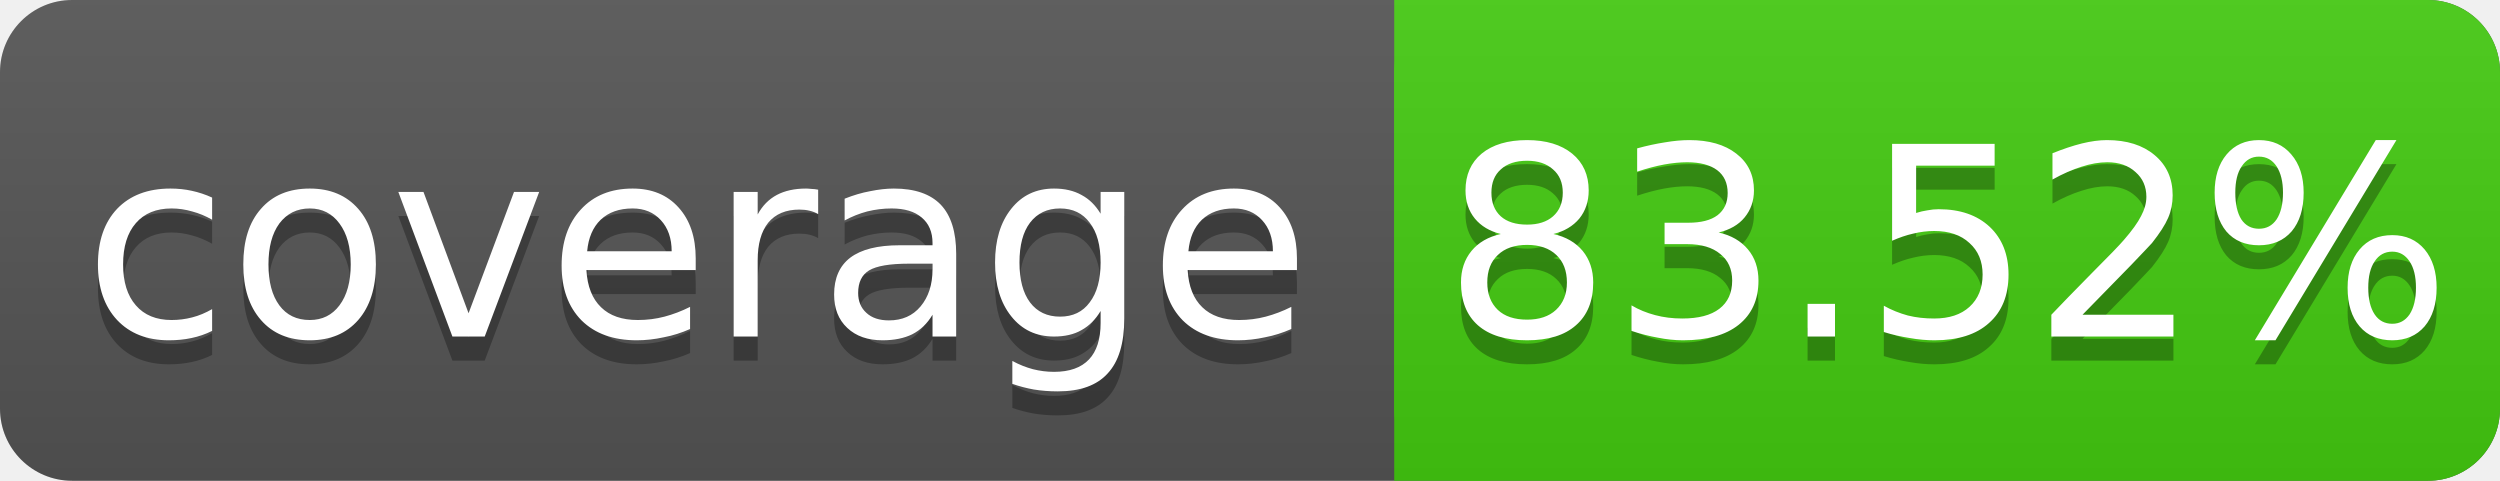
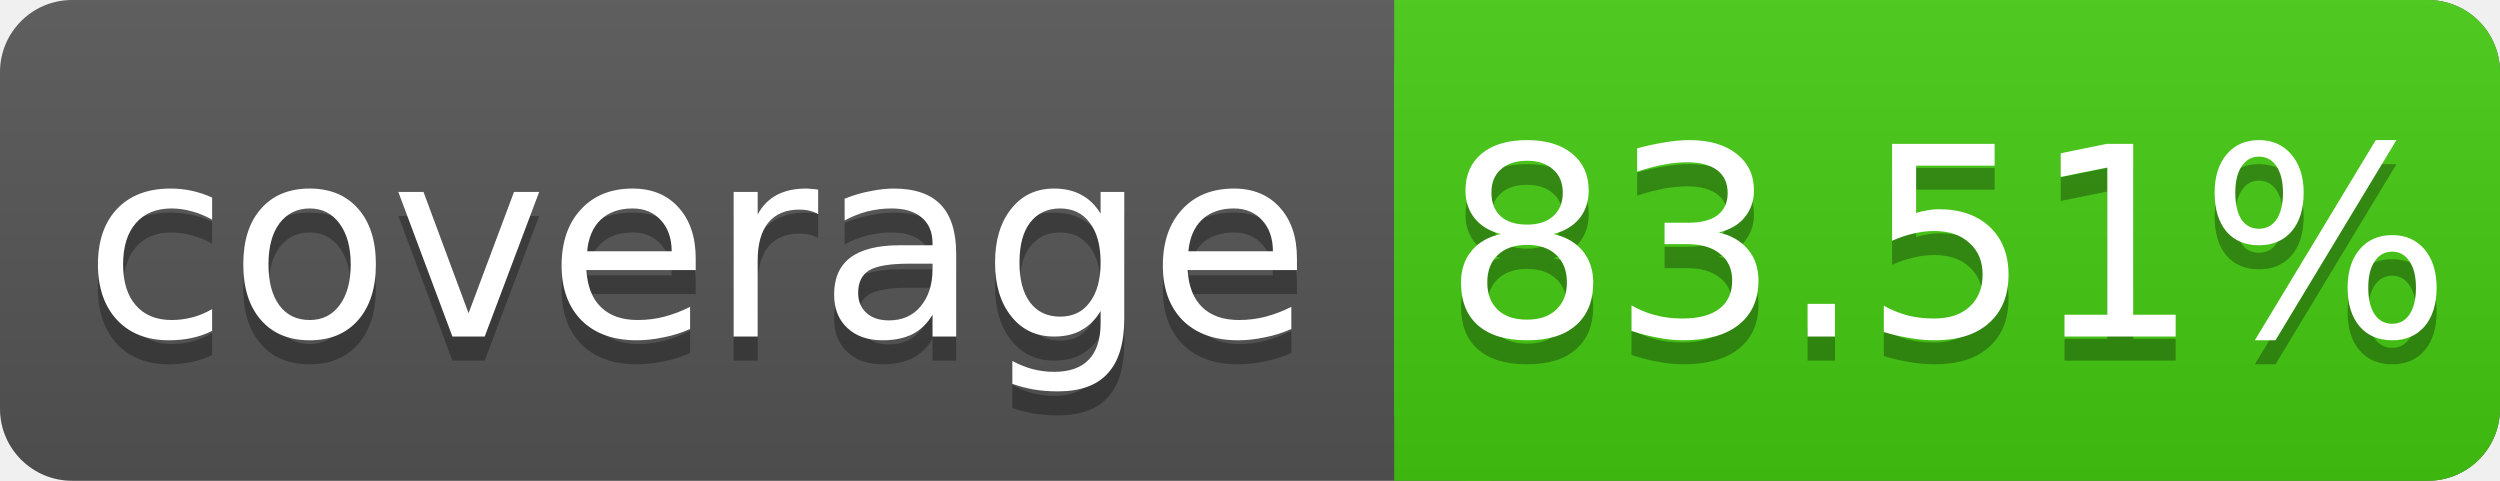
<svg xmlns="http://www.w3.org/2000/svg" width="104" height="20">
  <linearGradient id="s" x2="0" y2="100%">
    <stop offset="0" stop-color="#bbb" stop-opacity=".1" />
    <stop offset="1" stop-opacity=".1" />
  </linearGradient>
  <rect rx="3" width="104" height="20" fill="#555" />
  <rect rx="3" x="58" width="46" height="20" fill="#4c1" />
  <rect x="58" width="4" height="20" fill="#4c1" />
  <rect rx="3" width="104" height="20" fill="url(#s)" />
  <g fill="#fff" text-anchor="middle" font-family="DejaVu Sans,Verdana,Geneva,sans-serif" font-size="11">
    <text x="29" y="15" fill="#010101" fill-opacity=".3">coverage</text>
    <text x="29" y="14">coverage</text>
-     <text x="81" y="15" fill="#010101" fill-opacity=".3">83.52%</text>
-     <text x="81" y="14">83.52%</text>
+     <text x="81" y="15" fill="#010101" fill-opacity=".3">83.51%</text>
+     <text x="81" y="14">83.51%</text>
  </g>
</svg>
